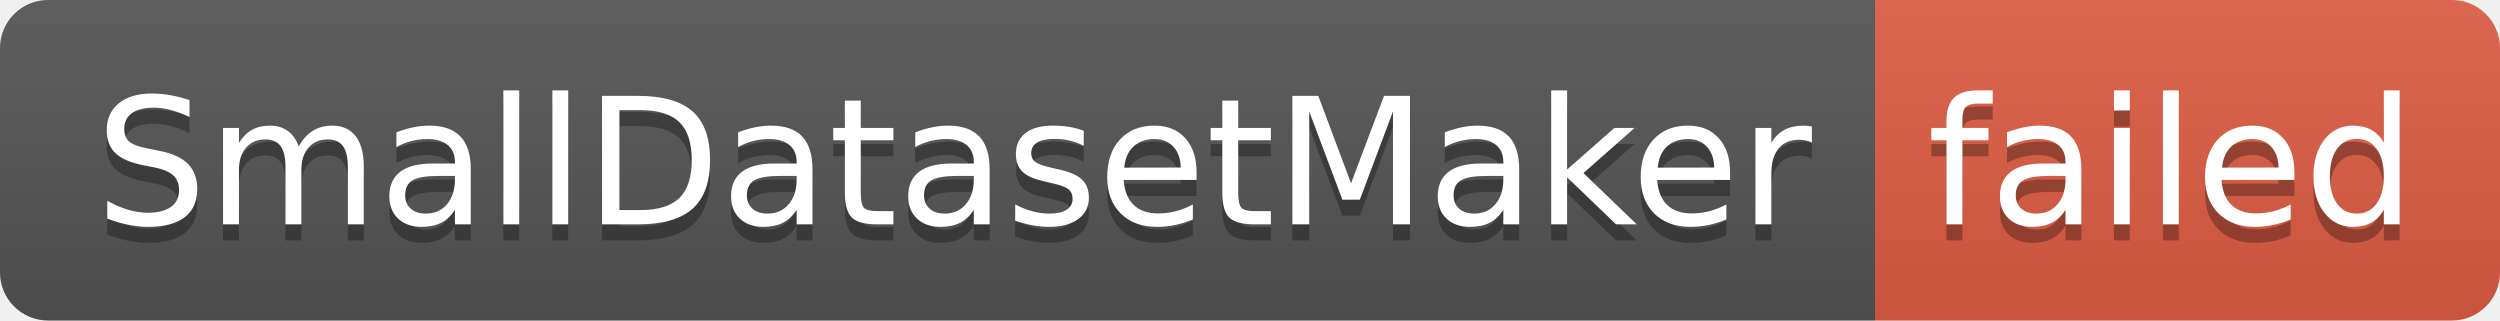
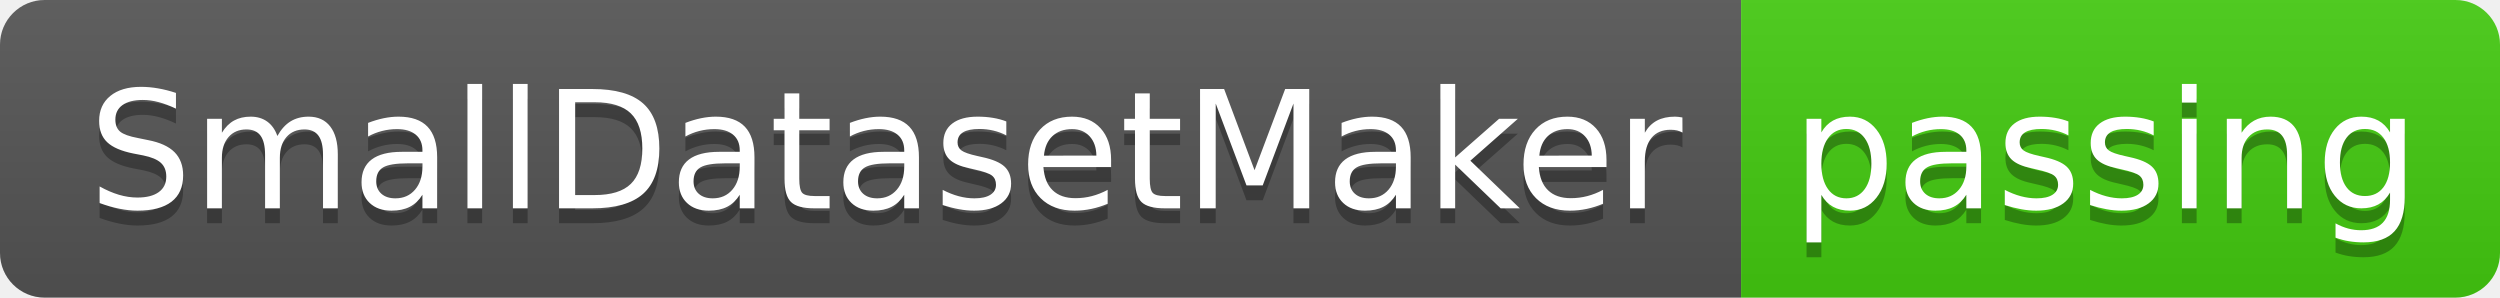
- <svg xmlns="http://www.w3.org/2000/svg" width="156" height="20" role="img" aria-label="SmallDatasetMaker: failed">
+ <svg xmlns="http://www.w3.org/2000/svg" width="168" height="20" role="img" aria-label="SmallDatasetMaker: passing">
  <linearGradient id="s" x2="0" y2="100%">
    <stop offset="0" stop-color="#bbb" stop-opacity=".1" />
    <stop offset="1" stop-opacity=".1" />
  </linearGradient>
  <clipPath id="r">
-     <rect width="156" height="20" rx="3" fill="#fff" />
+     <rect width="168" height="20" rx="3" fill="#fff" />
  </clipPath>
  <g clip-path="url(#r)">
    <rect width="117" height="20" fill="#555" />
-     <rect x="117" width="39" height="20" fill="#e05d44" />
-     <rect width="156" height="20" fill="url(#s)" />
+     <rect x="117" width="51" height="20" fill="#4c1" />
+     <rect width="168" height="20" fill="url(#s)" />
  </g>
  <g fill="#fff" text-anchor="middle" font-family="Verdana,Geneva,DejaVu Sans,sans-serif" text-rendering="geometricPrecision" font-size="110">
    <text aria-hidden="true" x="595" y="150" fill="#010101" fill-opacity=".3" transform="scale(.1)" textLength="1070">SmallDatasetMaker</text>
    <text x="595" y="140" transform="scale(.1)" fill="#fff" textLength="1070">SmallDatasetMaker</text>
-     <text aria-hidden="true" x="1355" y="150" fill="#010101" fill-opacity=".3" transform="scale(.1)" textLength="290">failed</text>
-     <text x="1355" y="140" transform="scale(.1)" fill="#fff" textLength="290">failed</text>
+     <text aria-hidden="true" x="1415" y="150" fill="#010101" fill-opacity=".3" transform="scale(.1)" textLength="410">passing</text>
+     <text x="1415" y="140" transform="scale(.1)" fill="#fff" textLength="410">passing</text>
  </g>
</svg>
